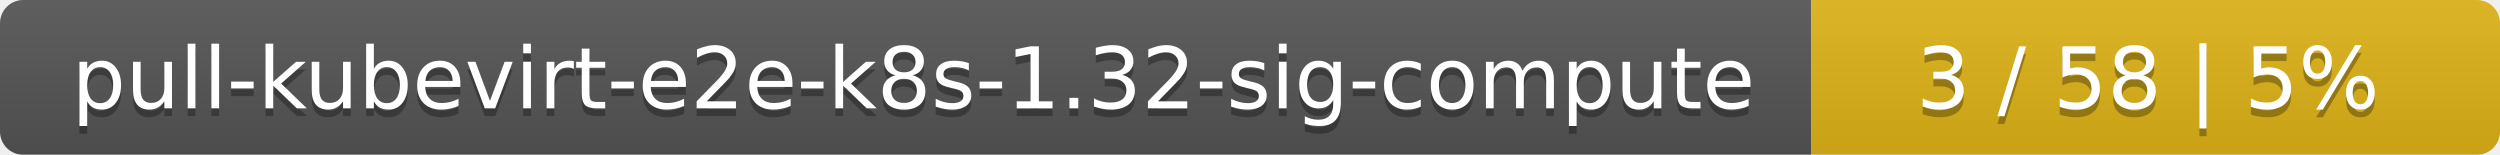
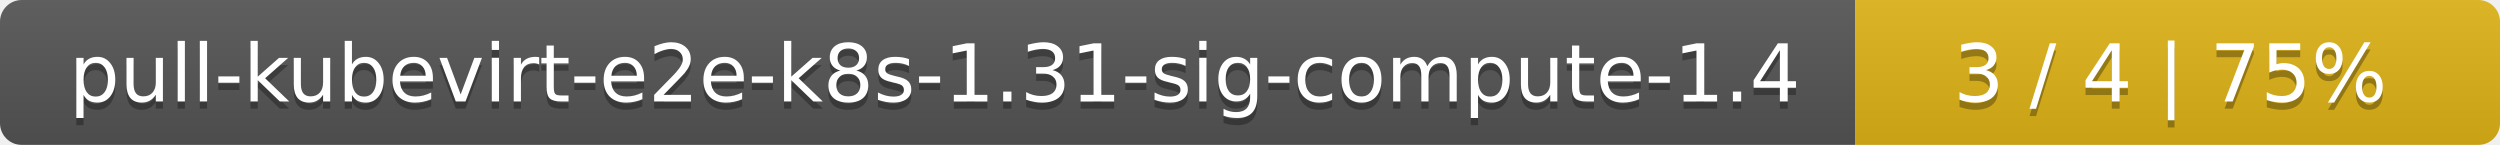
- <svg xmlns="http://www.w3.org/2000/svg" width="323" height="20">
+ <svg xmlns="http://www.w3.org/2000/svg" width="345" height="20">
  <linearGradient id="smooth" x2="0" y2="100%">
    <stop offset="0" stop-color="#bbb" stop-opacity=".1" />
    <stop offset="1" stop-opacity=".1" />
  </linearGradient>
  <mask id="round">
-     <rect width="323" height="20" rx="3" fill="#fff" />
+     <rect width="345" height="20" rx="3" fill="#fff" />
  </mask>
  <g mask="url(#round)">
-     <rect width="234" height="20" fill="#555" />
-     <rect x="234" width="89" height="20" fill="#dfb317" />
-     <rect width="323" height="20" fill="url(#smooth)" />
+     <rect width="256" height="20" fill="#555" />
+     <rect x="256" width="89" height="20" fill="#dfb317" />
+     <rect width="345" height="20" fill="url(#smooth)" />
  </g>
  <g fill="#fff" text-anchor="middle" font-family="DejaVu Sans,Verdana,Geneva,sans-serif" font-size="11">
-     <text x="118" y="15" fill="#010101" fill-opacity=".3">pull-kubevirt-e2e-k8s-1.32-sig-compute</text>
-     <text x="118" y="14">pull-kubevirt-e2e-k8s-1.32-sig-compute</text>
-     <text x="277.5" y="15" fill="#010101" fill-opacity=".3">3 / 58    |    5%</text>
-     <text x="277.5" y="14">3 / 58    |    5%</text>
+     <text x="129" y="15" fill="#010101" fill-opacity=".3">pull-kubevirt-e2e-k8s-1.31-sig-compute-1.4</text>
+     <text x="129" y="14">pull-kubevirt-e2e-k8s-1.31-sig-compute-1.4</text>
+     <text x="299.5" y="15" fill="#010101" fill-opacity=".3">3 / 4    |    75%</text>
+     <text x="299.5" y="14">3 / 4    |    75%</text>
  </g>
</svg>
